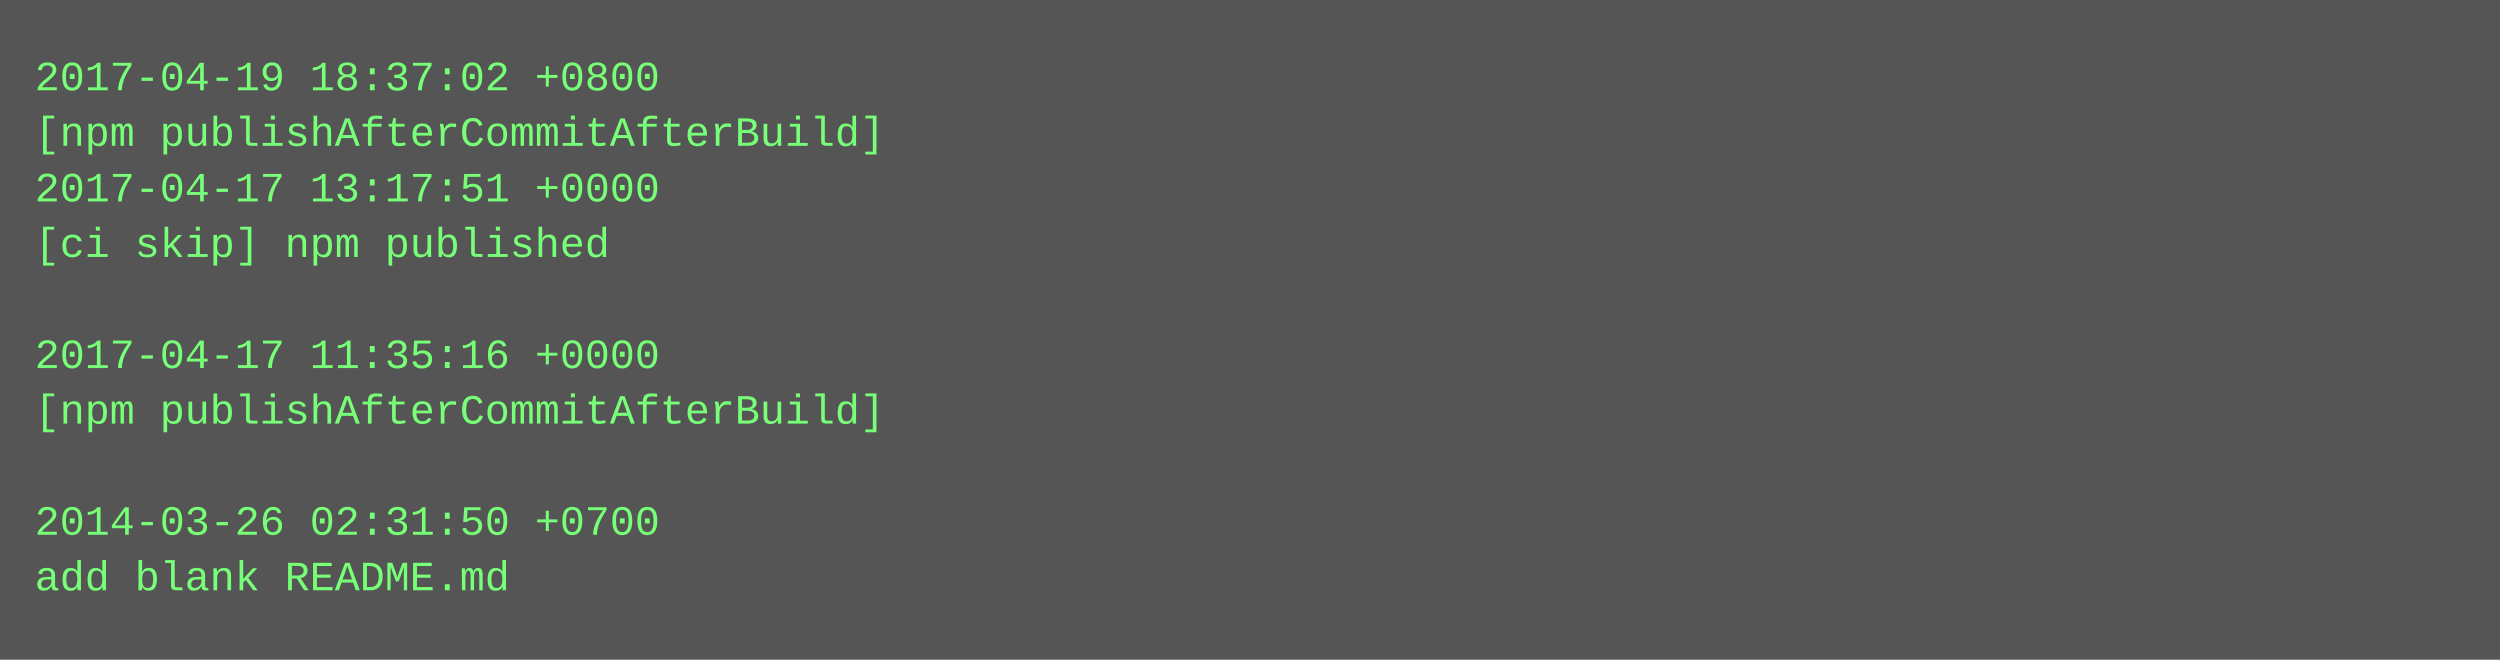
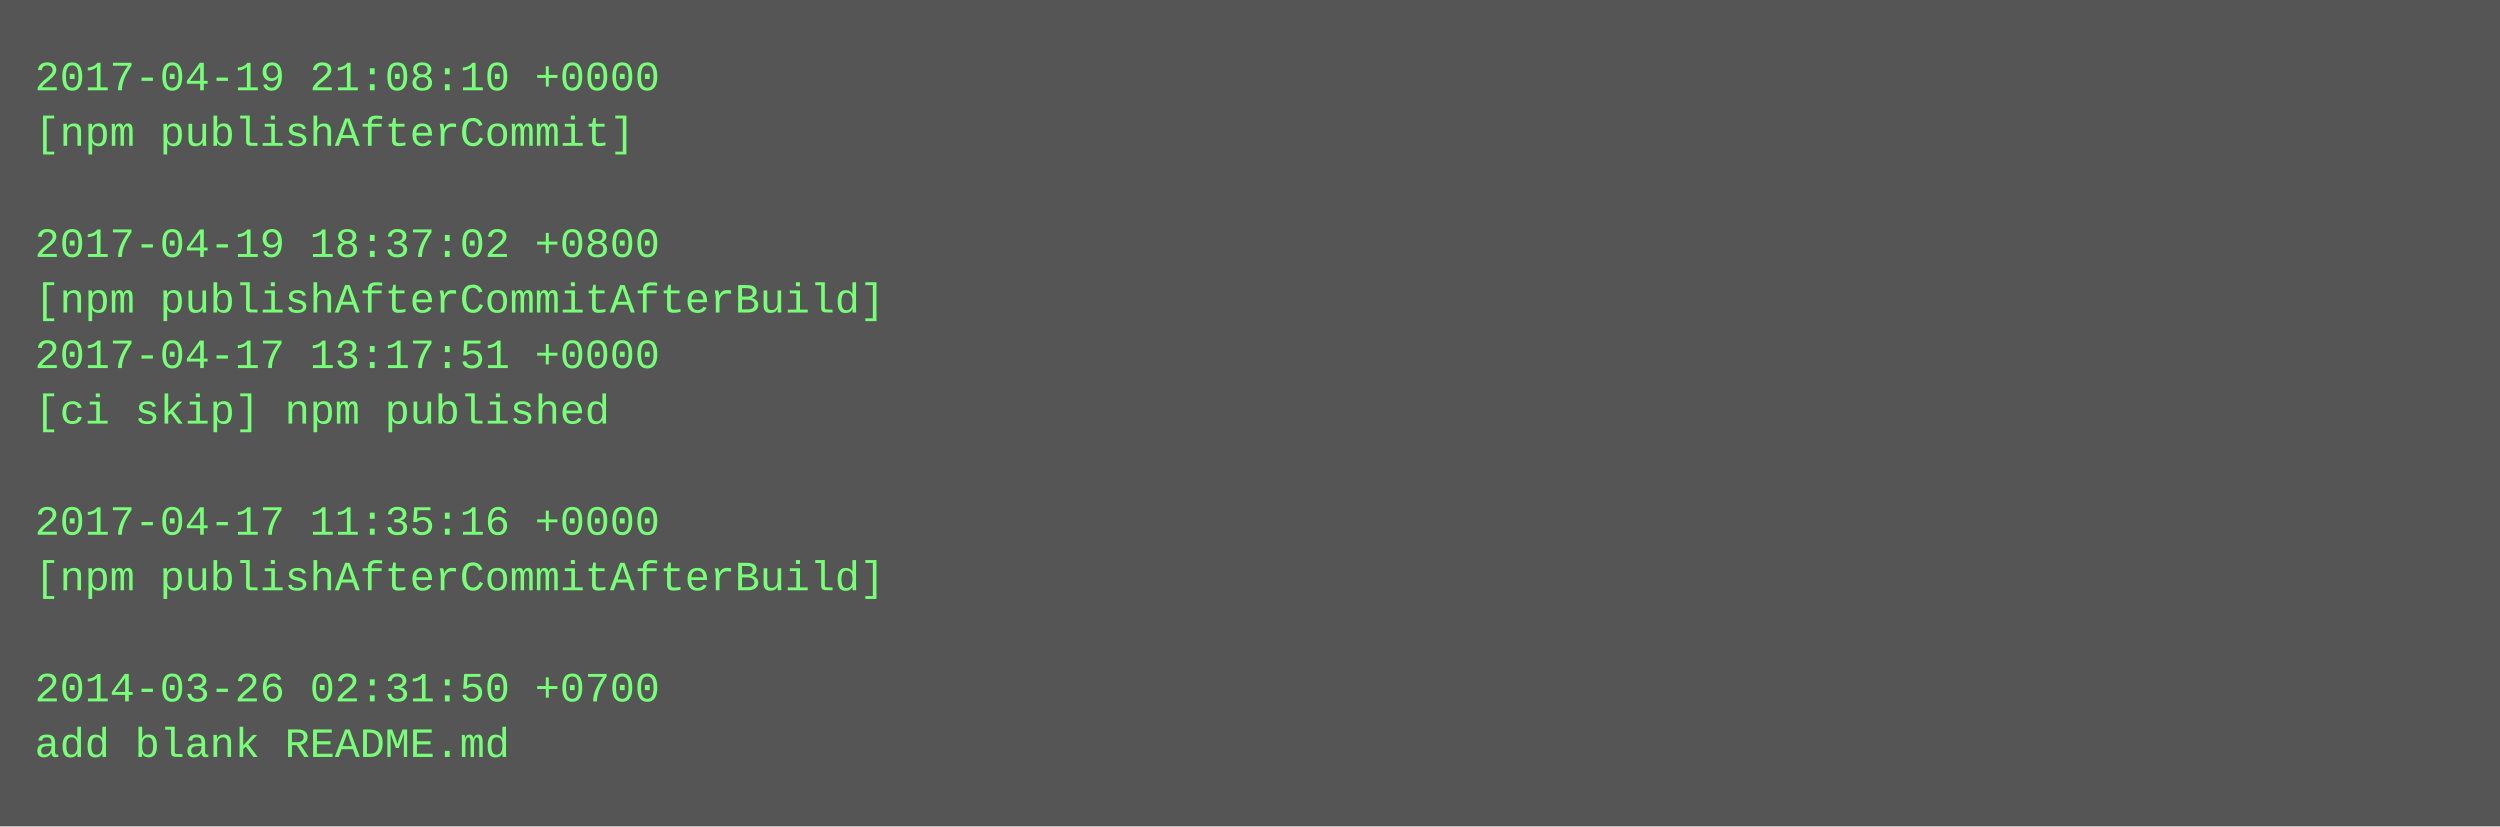
- <svg xmlns="http://www.w3.org/2000/svg" height="190" width="720">
-   <rect height="190" fill="#555" width="720" />
+ <svg xmlns="http://www.w3.org/2000/svg" height="238" width="720">
+   <rect height="238" fill="#555" width="720" />
  <text fill="#7f7" font-family="Courier New" font-size="12" xml:space="preserve">
-     <tspan x="10" y="26">2017-04-19 18:37:02 +0800</tspan>
-     <tspan x="10" y="42">[npm publishAfterCommitAfterBuild]</tspan>
-     <tspan x="10" y="58">2017-04-17 13:17:51 +0000</tspan>
-     <tspan x="10" y="74">[ci skip] npm published</tspan>
-     <tspan x="10" y="90" />
-     <tspan x="10" y="106">2017-04-17 11:35:16 +0000</tspan>
-     <tspan x="10" y="122">[npm publishAfterCommitAfterBuild]</tspan>
+     <tspan x="10" y="26">2017-04-19 21:08:10 +0000</tspan>
+     <tspan x="10" y="42">[npm publishAfterCommit]</tspan>
+     <tspan x="10" y="58" />
+     <tspan x="10" y="74">2017-04-19 18:37:02 +0800</tspan>
+     <tspan x="10" y="90">[npm publishAfterCommitAfterBuild]</tspan>
+     <tspan x="10" y="106">2017-04-17 13:17:51 +0000</tspan>
+     <tspan x="10" y="122">[ci skip] npm published</tspan>
    <tspan x="10" y="138" />
-     <tspan x="10" y="154">2014-03-26 02:31:50 +0700</tspan>
-     <tspan x="10" y="170">add blank README.md</tspan>
+     <tspan x="10" y="154">2017-04-17 11:35:16 +0000</tspan>
+     <tspan x="10" y="170">[npm publishAfterCommitAfterBuild]</tspan>
+     <tspan x="10" y="186" />
+     <tspan x="10" y="202">2014-03-26 02:31:50 +0700</tspan>
+     <tspan x="10" y="218">add blank README.md</tspan>
  </text>
</svg>
